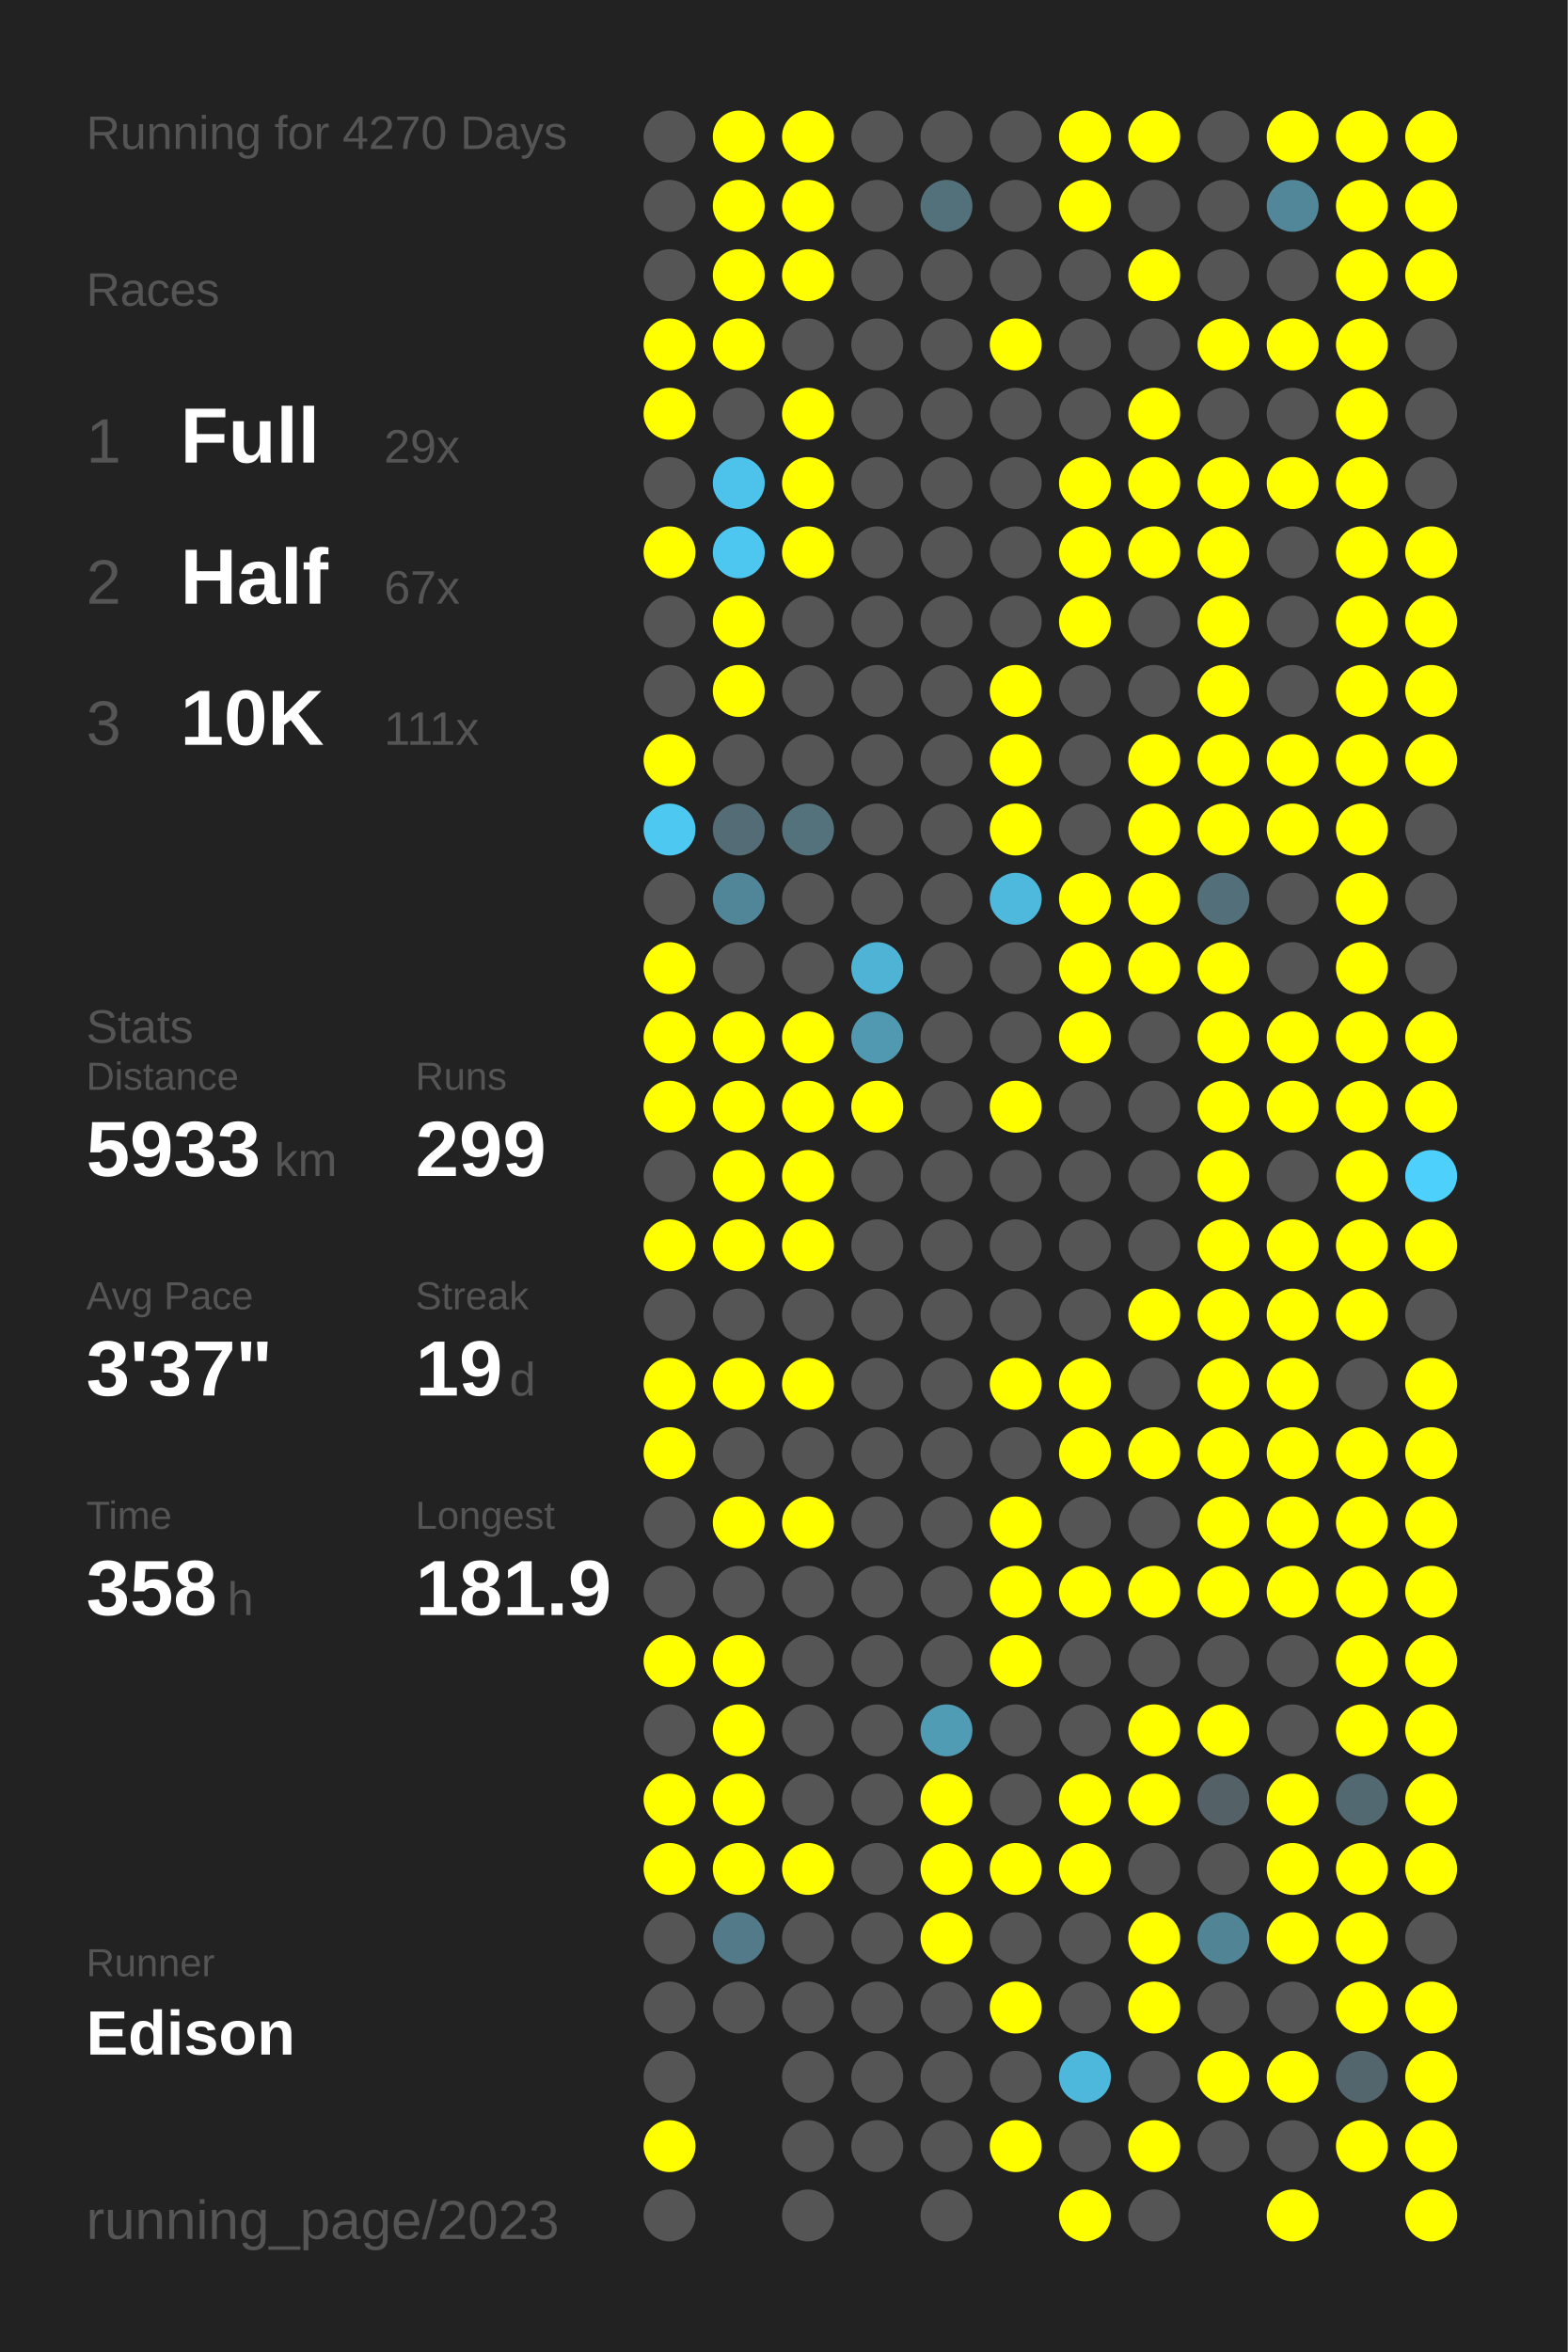
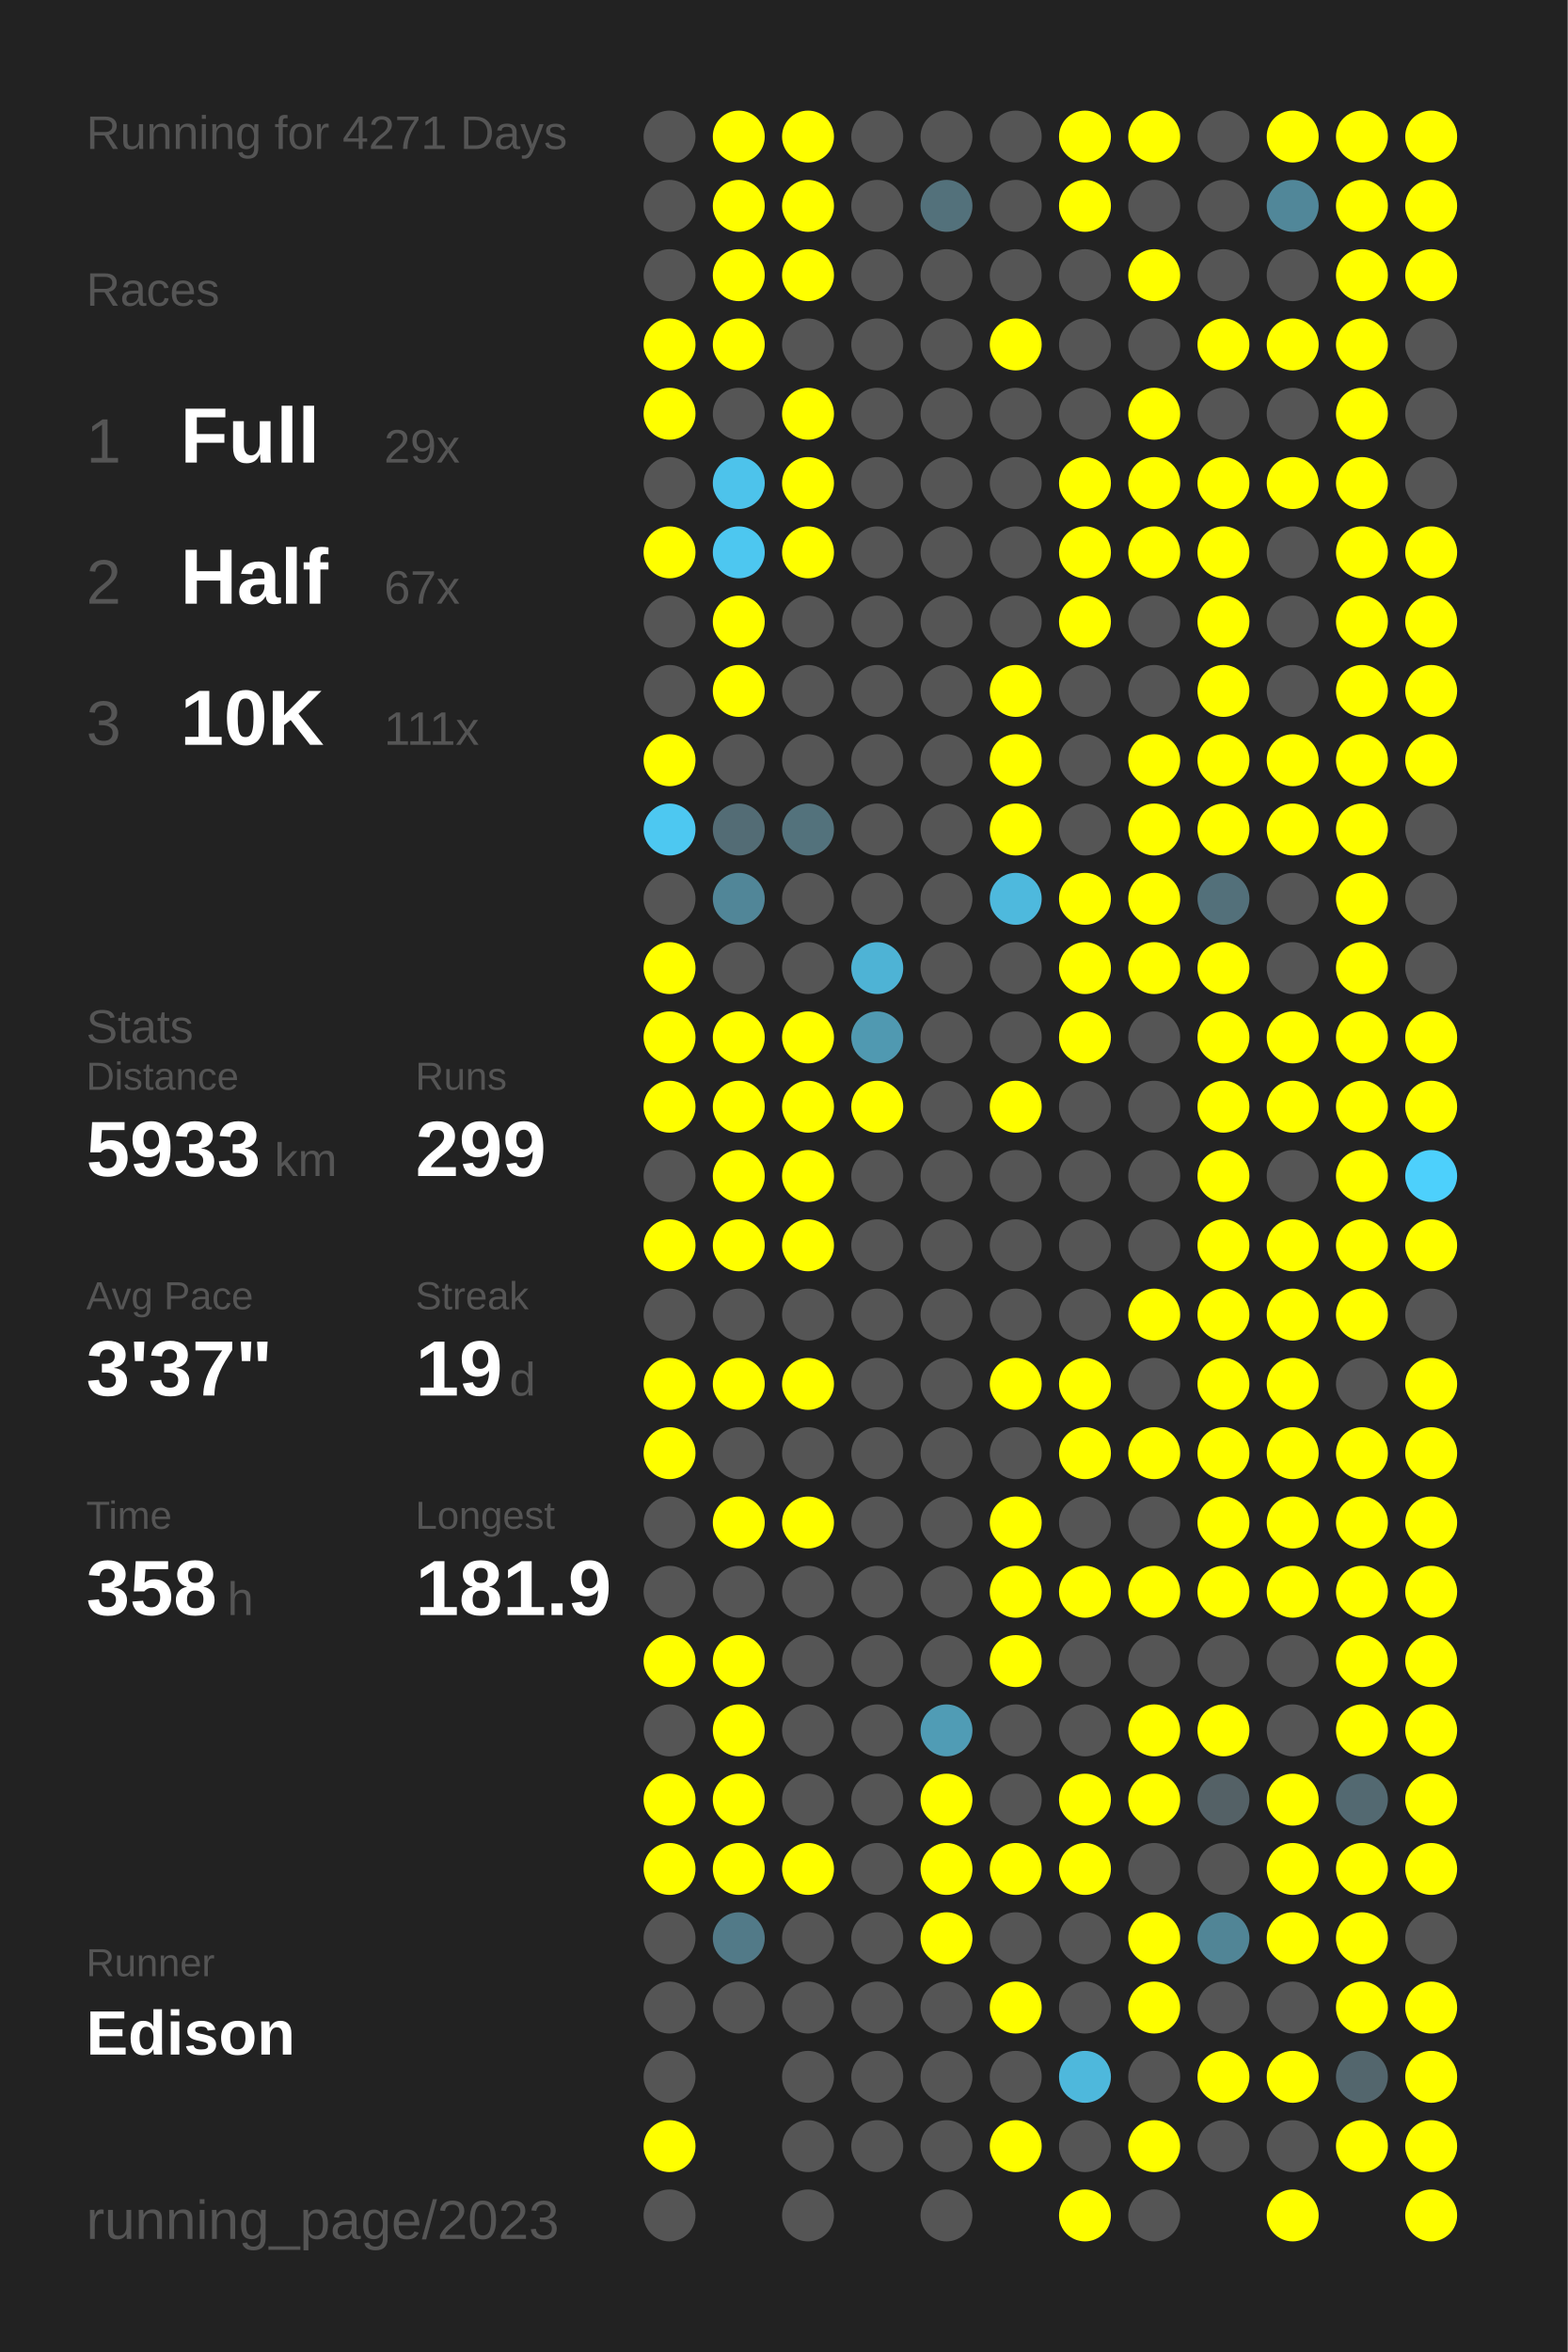
<svg xmlns="http://www.w3.org/2000/svg" baseProfile="full" height="300mm" version="1.1" viewBox="0,0,200,300" width="200mm">
  <defs />
  <rect fill="#222222" height="300" width="200" x="0" y="0" />
-   <text fill="#555555" style="font-size:6px; font-family:Arial;" x="11" y="19">Running for 4270 Days</text>
+   <text fill="#555555" style="font-size:6px; font-family:Arial;" x="11" y="19">Running for 4271 Days</text>
  <text fill="#555555" style="font-size:6px; font-family:Arial;" x="11" y="39">Races</text>
  <text fill="#555555" style="font-size:8px; font-family:Arial;" x="11" y="59">1</text>
  <text fill="#FFFFFF" style="font-size:10px; font-family:Arial; font-weight:bold;" x="23" y="59">Full</text>
  <text fill="#555555" style="font-size:6px; font-family:Arial;" x="49" y="59">29x</text>
  <text fill="#555555" style="font-size:8px; font-family:Arial;" x="11" y="77">2</text>
  <text fill="#FFFFFF" style="font-size:10px; font-family:Arial; font-weight:bold;" x="23" y="77">Half</text>
  <text fill="#555555" style="font-size:6px; font-family:Arial;" x="49" y="77">67x</text>
  <text fill="#555555" style="font-size:8px; font-family:Arial;" x="11" y="95">3</text>
  <text fill="#FFFFFF" style="font-size:10px; font-family:Arial; font-weight:bold;" x="23" y="95">10K</text>
  <text fill="#555555" style="font-size:6px; font-family:Arial;" x="49" y="95">111x</text>
  <text fill="#555555" style="font-size:6px; font-family:Arial;" x="11" y="133">Stats</text>
  <text fill="#555555" style="font-size:5px; font-family:Arial;" x="11" y="139">Distance</text>
  <text fill="#FFFFFF" style="font-size:10px; font-family:Arial; font-weight:bold;" x="11" y="150">5933</text>
  <text fill="#555555" style="font-size:6px; font-family:Arial;" x="35" y="150">km</text>
  <text fill="#555555" style="font-size:5px; font-family:Arial;" x="53" y="139">Runs</text>
  <text fill="#FFFFFF" style="font-size:10px; font-family:Arial; font-weight:bold;" x="53" y="150">299</text>
  <text fill="#555555" style="font-size:5px; font-family:Arial;" x="11" y="167">Avg Pace</text>
  <text fill="#FFFFFF" style="font-size:10px; font-family:Arial; font-weight:bold;" x="11" y="178">3'37"</text>
  <text fill="#555555" style="font-size:5px; font-family:Arial;" x="53" y="167">Streak</text>
  <text fill="#FFFFFF" style="font-size:10px; font-family:Arial; font-weight:bold;" x="53" y="178">19</text>
  <text fill="#555555" style="font-size:6px; font-family:Arial;" x="65" y="178">d</text>
  <text fill="#555555" style="font-size:5px; font-family:Arial;" x="11" y="195">Time</text>
  <text fill="#FFFFFF" style="font-size:10px; font-family:Arial; font-weight:bold;" x="11" y="206">358</text>
  <text fill="#555555" style="font-size:6px; font-family:Arial;" x="29" y="206">h</text>
  <text fill="#555555" style="font-size:5px; font-family:Arial;" x="53" y="195">Longest</text>
  <text fill="#FFFFFF" style="font-size:10px; font-family:Arial; font-weight:bold;" x="53" y="206">181.9</text>
  <text fill="#555555" style="font-size:5px; font-family:Arial;" x="11" y="252.065">Runner</text>
  <text fill="#FFFFFF" style="font-size:8px; font-family:Arial; font-weight:bold;" x="11" y="262.065">Edison</text>
  <text fill="#555555" style="font-size:7px; font-family:Arial;" x="11" y="285.581">running_page/2023</text>
  <circle cx="85.417" cy="17.419" fill="#555555" r="3.312" />
  <circle cx="85.417" cy="26.258" fill="#555555" r="3.312" />
  <circle cx="85.417" cy="35.097" fill="#555555" r="3.312" />
  <circle cx="85.417" cy="43.935" fill="#FFFF00" r="3.312" />
  <circle cx="85.417" cy="52.774" fill="#FFFF00" r="3.312" />
  <circle cx="85.417" cy="61.613" fill="#555555" r="3.312" />
  <circle cx="85.417" cy="70.452" fill="#FFFF00" r="3.312" />
  <circle cx="85.417" cy="79.29" fill="#555555" r="3.312" />
  <circle cx="85.417" cy="88.129" fill="#555555" r="3.312" />
  <circle cx="85.417" cy="96.968" fill="#FFFF00" r="3.312" />
  <circle cx="85.417" cy="105.806" fill="#4dc8f1" r="3.312" />
  <circle cx="85.417" cy="114.645" fill="#555555" r="3.312" />
  <circle cx="85.417" cy="123.484" fill="#FFFF00" r="3.312" />
  <circle cx="85.417" cy="132.323" fill="#FFFF00" r="3.312" />
  <circle cx="85.417" cy="141.161" fill="#FFFF00" r="3.312" />
  <circle cx="85.417" cy="150" fill="#555555" r="3.312" />
  <circle cx="85.417" cy="158.839" fill="#FFFF00" r="3.312" />
  <circle cx="85.417" cy="167.677" fill="#555555" r="3.312" />
  <circle cx="85.417" cy="176.516" fill="#FFFF00" r="3.312" />
  <circle cx="85.417" cy="185.355" fill="#FFFF00" r="3.312" />
  <circle cx="85.417" cy="194.194" fill="#555555" r="3.312" />
  <circle cx="85.417" cy="203.032" fill="#555555" r="3.312" />
  <circle cx="85.417" cy="211.871" fill="#FFFF00" r="3.312" />
  <circle cx="85.417" cy="220.71" fill="#555555" r="3.312" />
  <circle cx="85.417" cy="229.548" fill="#FFFF00" r="3.312" />
  <circle cx="85.417" cy="238.387" fill="#FFFF00" r="3.312" />
  <circle cx="85.417" cy="247.226" fill="#555555" r="3.312" />
  <circle cx="85.417" cy="256.065" fill="#555555" r="3.312" />
  <circle cx="85.417" cy="264.903" fill="#555555" r="3.312" />
  <circle cx="85.417" cy="273.742" fill="#FFFF00" r="3.312" />
  <circle cx="85.417" cy="282.581" fill="#555555" r="3.312" />
  <circle cx="94.25" cy="17.419" fill="#FFFF00" r="3.312" />
  <circle cx="94.25" cy="26.258" fill="#FFFF00" r="3.312" />
  <circle cx="94.25" cy="35.097" fill="#FFFF00" r="3.312" />
  <circle cx="94.25" cy="43.935" fill="#FFFF00" r="3.312" />
  <circle cx="94.25" cy="52.774" fill="#555555" r="3.312" />
  <circle cx="94.25" cy="61.613" fill="#4dc3eb" r="3.312" />
  <circle cx="94.25" cy="70.452" fill="#4dc7f0" r="3.312" />
  <circle cx="94.25" cy="79.29" fill="#FFFF00" r="3.312" />
  <circle cx="94.25" cy="88.129" fill="#FFFF00" r="3.312" />
  <circle cx="94.25" cy="96.968" fill="#555555" r="3.312" />
  <circle cx="94.25" cy="105.806" fill="#536c75" r="3.312" />
  <circle cx="94.25" cy="114.645" fill="#518698" r="3.312" />
  <circle cx="94.25" cy="123.484" fill="#555555" r="3.312" />
  <circle cx="94.25" cy="132.323" fill="#FFFF00" r="3.312" />
  <circle cx="94.25" cy="141.161" fill="#FFFF00" r="3.312" />
  <circle cx="94.25" cy="150" fill="#FFFF00" r="3.312" />
  <circle cx="94.25" cy="158.839" fill="#FFFF00" r="3.312" />
  <circle cx="94.25" cy="167.677" fill="#555555" r="3.312" />
  <circle cx="94.25" cy="176.516" fill="#FFFF00" r="3.312" />
  <circle cx="94.25" cy="185.355" fill="#555555" r="3.312" />
  <circle cx="94.25" cy="194.194" fill="#FFFF00" r="3.312" />
  <circle cx="94.25" cy="203.032" fill="#555555" r="3.312" />
  <circle cx="94.25" cy="211.871" fill="#FFFF00" r="3.312" />
  <circle cx="94.25" cy="220.71" fill="#FFFF00" r="3.312" />
  <circle cx="94.25" cy="229.548" fill="#FFFF00" r="3.312" />
  <circle cx="94.25" cy="238.387" fill="#FFFF00" r="3.312" />
  <circle cx="94.25" cy="247.226" fill="#527a88" r="3.312" />
  <circle cx="94.25" cy="256.065" fill="#555555" r="3.312" />
  <circle cx="103.083" cy="17.419" fill="#FFFF00" r="3.312" />
  <circle cx="103.083" cy="26.258" fill="#FFFF00" r="3.312" />
  <circle cx="103.083" cy="35.097" fill="#FFFF00" r="3.312" />
  <circle cx="103.083" cy="43.935" fill="#555555" r="3.312" />
  <circle cx="103.083" cy="52.774" fill="#FFFF00" r="3.312" />
  <circle cx="103.083" cy="61.613" fill="#FFFF00" r="3.312" />
  <circle cx="103.083" cy="70.452" fill="#FFFF00" r="3.312" />
  <circle cx="103.083" cy="79.29" fill="#555555" r="3.312" />
  <circle cx="103.083" cy="88.129" fill="#555555" r="3.312" />
  <circle cx="103.083" cy="96.968" fill="#555555" r="3.312" />
  <circle cx="103.083" cy="105.806" fill="#53727c" r="3.312" />
  <circle cx="103.083" cy="114.645" fill="#555555" r="3.312" />
  <circle cx="103.083" cy="123.484" fill="#555555" r="3.312" />
  <circle cx="103.083" cy="132.323" fill="#FFFF00" r="3.312" />
  <circle cx="103.083" cy="141.161" fill="#FFFF00" r="3.312" />
  <circle cx="103.083" cy="150" fill="#FFFF00" r="3.312" />
  <circle cx="103.083" cy="158.839" fill="#FFFF00" r="3.312" />
  <circle cx="103.083" cy="167.677" fill="#555555" r="3.312" />
  <circle cx="103.083" cy="176.516" fill="#FFFF00" r="3.312" />
  <circle cx="103.083" cy="185.355" fill="#555555" r="3.312" />
  <circle cx="103.083" cy="194.194" fill="#FFFF00" r="3.312" />
  <circle cx="103.083" cy="203.032" fill="#555555" r="3.312" />
  <circle cx="103.083" cy="211.871" fill="#555555" r="3.312" />
  <circle cx="103.083" cy="220.71" fill="#555555" r="3.312" />
  <circle cx="103.083" cy="229.548" fill="#555555" r="3.312" />
  <circle cx="103.083" cy="238.387" fill="#FFFF00" r="3.312" />
  <circle cx="103.083" cy="247.226" fill="#555555" r="3.312" />
  <circle cx="103.083" cy="256.065" fill="#555555" r="3.312" />
  <circle cx="103.083" cy="264.903" fill="#555555" r="3.312" />
  <circle cx="103.083" cy="273.742" fill="#555555" r="3.312" />
  <circle cx="103.083" cy="282.581" fill="#555555" r="3.312" />
  <circle cx="111.917" cy="17.419" fill="#555555" r="3.312" />
  <circle cx="111.917" cy="26.258" fill="#555555" r="3.312" />
  <circle cx="111.917" cy="35.097" fill="#555555" r="3.312" />
  <circle cx="111.917" cy="43.935" fill="#555555" r="3.312" />
  <circle cx="111.917" cy="52.774" fill="#555555" r="3.312" />
  <circle cx="111.917" cy="61.613" fill="#555555" r="3.312" />
  <circle cx="111.917" cy="70.452" fill="#555555" r="3.312" />
  <circle cx="111.917" cy="79.29" fill="#555555" r="3.312" />
  <circle cx="111.917" cy="88.129" fill="#555555" r="3.312" />
  <circle cx="111.917" cy="96.968" fill="#555555" r="3.312" />
  <circle cx="111.917" cy="105.806" fill="#555555" r="3.312" />
  <circle cx="111.917" cy="114.645" fill="#555555" r="3.312" />
  <circle cx="111.917" cy="123.484" fill="#4eb3d5" r="3.312" />
  <circle cx="111.917" cy="132.323" fill="#5099b1" r="3.312" />
  <circle cx="111.917" cy="141.161" fill="#FFFF00" r="3.312" />
  <circle cx="111.917" cy="150" fill="#555555" r="3.312" />
  <circle cx="111.917" cy="158.839" fill="#555555" r="3.312" />
  <circle cx="111.917" cy="167.677" fill="#555555" r="3.312" />
  <circle cx="111.917" cy="176.516" fill="#555555" r="3.312" />
  <circle cx="111.917" cy="185.355" fill="#555555" r="3.312" />
  <circle cx="111.917" cy="194.194" fill="#555555" r="3.312" />
  <circle cx="111.917" cy="203.032" fill="#555555" r="3.312" />
  <circle cx="111.917" cy="211.871" fill="#555555" r="3.312" />
  <circle cx="111.917" cy="220.71" fill="#555555" r="3.312" />
  <circle cx="111.917" cy="229.548" fill="#555555" r="3.312" />
  <circle cx="111.917" cy="238.387" fill="#555555" r="3.312" />
  <circle cx="111.917" cy="247.226" fill="#555555" r="3.312" />
  <circle cx="111.917" cy="256.065" fill="#555555" r="3.312" />
  <circle cx="111.917" cy="264.903" fill="#555555" r="3.312" />
  <circle cx="111.917" cy="273.742" fill="#555555" r="3.312" />
  <circle cx="120.75" cy="17.419" fill="#555555" r="3.312" />
  <circle cx="120.75" cy="26.258" fill="#53717b" r="3.312" />
  <circle cx="120.75" cy="35.097" fill="#555555" r="3.312" />
  <circle cx="120.75" cy="43.935" fill="#555555" r="3.312" />
  <circle cx="120.75" cy="52.774" fill="#555555" r="3.312" />
  <circle cx="120.75" cy="61.613" fill="#555555" r="3.312" />
  <circle cx="120.75" cy="70.452" fill="#555555" r="3.312" />
  <circle cx="120.75" cy="79.29" fill="#555555" r="3.312" />
  <circle cx="120.75" cy="88.129" fill="#555555" r="3.312" />
  <circle cx="120.75" cy="96.968" fill="#555555" r="3.312" />
  <circle cx="120.75" cy="105.806" fill="#555555" r="3.312" />
  <circle cx="120.75" cy="114.645" fill="#555555" r="3.312" />
  <circle cx="120.75" cy="123.484" fill="#555555" r="3.312" />
  <circle cx="120.75" cy="132.323" fill="#555555" r="3.312" />
  <circle cx="120.75" cy="141.161" fill="#555555" r="3.312" />
  <circle cx="120.75" cy="150" fill="#555555" r="3.312" />
  <circle cx="120.75" cy="158.839" fill="#555555" r="3.312" />
  <circle cx="120.75" cy="167.677" fill="#555555" r="3.312" />
  <circle cx="120.75" cy="176.516" fill="#555555" r="3.312" />
  <circle cx="120.75" cy="185.355" fill="#555555" r="3.312" />
  <circle cx="120.75" cy="194.194" fill="#555555" r="3.312" />
  <circle cx="120.75" cy="203.032" fill="#555555" r="3.312" />
  <circle cx="120.75" cy="211.871" fill="#555555" r="3.312" />
  <circle cx="120.75" cy="220.71" fill="#509cb5" r="3.312" />
  <circle cx="120.75" cy="229.548" fill="#FFFF00" r="3.312" />
  <circle cx="120.75" cy="238.387" fill="#FFFF00" r="3.312" />
  <circle cx="120.75" cy="247.226" fill="#FFFF00" r="3.312" />
  <circle cx="120.75" cy="256.065" fill="#555555" r="3.312" />
  <circle cx="120.75" cy="264.903" fill="#555555" r="3.312" />
  <circle cx="120.75" cy="273.742" fill="#555555" r="3.312" />
  <circle cx="120.75" cy="282.581" fill="#555555" r="3.312" />
  <circle cx="129.583" cy="17.419" fill="#555555" r="3.312" />
  <circle cx="129.583" cy="26.258" fill="#555555" r="3.312" />
  <circle cx="129.583" cy="35.097" fill="#555555" r="3.312" />
  <circle cx="129.583" cy="43.935" fill="#FFFF00" r="3.312" />
  <circle cx="129.583" cy="52.774" fill="#555555" r="3.312" />
  <circle cx="129.583" cy="61.613" fill="#555555" r="3.312" />
  <circle cx="129.583" cy="70.452" fill="#555555" r="3.312" />
  <circle cx="129.583" cy="79.29" fill="#555555" r="3.312" />
  <circle cx="129.583" cy="88.129" fill="#FFFF00" r="3.312" />
  <circle cx="129.583" cy="96.968" fill="#FFFF00" r="3.312" />
  <circle cx="129.583" cy="105.806" fill="#FFFF00" r="3.312" />
  <circle cx="129.583" cy="114.645" fill="#4eb9dd" r="3.312" />
  <circle cx="129.583" cy="123.484" fill="#555555" r="3.312" />
  <circle cx="129.583" cy="132.323" fill="#555555" r="3.312" />
  <circle cx="129.583" cy="141.161" fill="#FFFF00" r="3.312" />
  <circle cx="129.583" cy="150" fill="#555555" r="3.312" />
  <circle cx="129.583" cy="158.839" fill="#555555" r="3.312" />
  <circle cx="129.583" cy="167.677" fill="#555555" r="3.312" />
  <circle cx="129.583" cy="176.516" fill="#FFFF00" r="3.312" />
  <circle cx="129.583" cy="185.355" fill="#555555" r="3.312" />
  <circle cx="129.583" cy="194.194" fill="#FFFF00" r="3.312" />
  <circle cx="129.583" cy="203.032" fill="#FFFF00" r="3.312" />
  <circle cx="129.583" cy="211.871" fill="#FFFF00" r="3.312" />
  <circle cx="129.583" cy="220.71" fill="#555555" r="3.312" />
  <circle cx="129.583" cy="229.548" fill="#555555" r="3.312" />
  <circle cx="129.583" cy="238.387" fill="#FFFF00" r="3.312" />
  <circle cx="129.583" cy="247.226" fill="#555555" r="3.312" />
  <circle cx="129.583" cy="256.065" fill="#FFFF00" r="3.312" />
  <circle cx="129.583" cy="264.903" fill="#555555" r="3.312" />
  <circle cx="129.583" cy="273.742" fill="#FFFF00" r="3.312" />
  <circle cx="138.417" cy="17.419" fill="#FFFF00" r="3.312" />
  <circle cx="138.417" cy="26.258" fill="#FFFF00" r="3.312" />
  <circle cx="138.417" cy="35.097" fill="#555555" r="3.312" />
  <circle cx="138.417" cy="43.935" fill="#555555" r="3.312" />
  <circle cx="138.417" cy="52.774" fill="#555555" r="3.312" />
  <circle cx="138.417" cy="61.613" fill="#FFFF00" r="3.312" />
  <circle cx="138.417" cy="70.452" fill="#FFFF00" r="3.312" />
  <circle cx="138.417" cy="79.29" fill="#FFFF00" r="3.312" />
  <circle cx="138.417" cy="88.129" fill="#555555" r="3.312" />
  <circle cx="138.417" cy="96.968" fill="#555555" r="3.312" />
  <circle cx="138.417" cy="105.806" fill="#555555" r="3.312" />
  <circle cx="138.417" cy="114.645" fill="#FFFF00" r="3.312" />
  <circle cx="138.417" cy="123.484" fill="#FFFF00" r="3.312" />
  <circle cx="138.417" cy="132.323" fill="#FFFF00" r="3.312" />
  <circle cx="138.417" cy="141.161" fill="#555555" r="3.312" />
  <circle cx="138.417" cy="150" fill="#555555" r="3.312" />
  <circle cx="138.417" cy="158.839" fill="#555555" r="3.312" />
  <circle cx="138.417" cy="167.677" fill="#555555" r="3.312" />
  <circle cx="138.417" cy="176.516" fill="#FFFF00" r="3.312" />
  <circle cx="138.417" cy="185.355" fill="#FFFF00" r="3.312" />
  <circle cx="138.417" cy="194.194" fill="#555555" r="3.312" />
  <circle cx="138.417" cy="203.032" fill="#FFFF00" r="3.312" />
  <circle cx="138.417" cy="211.871" fill="#555555" r="3.312" />
  <circle cx="138.417" cy="220.71" fill="#555555" r="3.312" />
  <circle cx="138.417" cy="229.548" fill="#FFFF00" r="3.312" />
  <circle cx="138.417" cy="238.387" fill="#FFFF00" r="3.312" />
  <circle cx="138.417" cy="247.226" fill="#555555" r="3.312" />
  <circle cx="138.417" cy="256.065" fill="#555555" r="3.312" />
  <circle cx="138.417" cy="264.903" fill="#4eb8dc" r="3.312" />
  <circle cx="138.417" cy="273.742" fill="#555555" r="3.312" />
  <circle cx="138.417" cy="282.581" fill="#FFFF00" r="3.312" />
  <circle cx="147.25" cy="17.419" fill="#FFFF00" r="3.312" />
  <circle cx="147.25" cy="26.258" fill="#555555" r="3.312" />
  <circle cx="147.25" cy="35.097" fill="#FFFF00" r="3.312" />
  <circle cx="147.25" cy="43.935" fill="#555555" r="3.312" />
  <circle cx="147.25" cy="52.774" fill="#FFFF00" r="3.312" />
  <circle cx="147.25" cy="61.613" fill="#FFFF00" r="3.312" />
  <circle cx="147.25" cy="70.452" fill="#FFFF00" r="3.312" />
  <circle cx="147.25" cy="79.29" fill="#555555" r="3.312" />
  <circle cx="147.25" cy="88.129" fill="#555555" r="3.312" />
  <circle cx="147.25" cy="96.968" fill="#FFFF00" r="3.312" />
  <circle cx="147.25" cy="105.806" fill="#FFFF00" r="3.312" />
  <circle cx="147.25" cy="114.645" fill="#FFFF00" r="3.312" />
  <circle cx="147.25" cy="123.484" fill="#FFFF00" r="3.312" />
  <circle cx="147.25" cy="132.323" fill="#555555" r="3.312" />
  <circle cx="147.25" cy="141.161" fill="#555555" r="3.312" />
  <circle cx="147.25" cy="150" fill="#555555" r="3.312" />
  <circle cx="147.25" cy="158.839" fill="#555555" r="3.312" />
  <circle cx="147.25" cy="167.677" fill="#FFFF00" r="3.312" />
  <circle cx="147.25" cy="176.516" fill="#555555" r="3.312" />
  <circle cx="147.25" cy="185.355" fill="#FFFF00" r="3.312" />
  <circle cx="147.25" cy="194.194" fill="#555555" r="3.312" />
  <circle cx="147.25" cy="203.032" fill="#FFFF00" r="3.312" />
  <circle cx="147.25" cy="211.871" fill="#555555" r="3.312" />
  <circle cx="147.25" cy="220.71" fill="#FFFF00" r="3.312" />
  <circle cx="147.25" cy="229.548" fill="#FFFF00" r="3.312" />
  <circle cx="147.25" cy="238.387" fill="#555555" r="3.312" />
  <circle cx="147.25" cy="247.226" fill="#FFFF00" r="3.312" />
  <circle cx="147.25" cy="256.065" fill="#FFFF00" r="3.312" />
  <circle cx="147.25" cy="264.903" fill="#555555" r="3.312" />
  <circle cx="147.25" cy="273.742" fill="#FFFF00" r="3.312" />
  <circle cx="147.25" cy="282.581" fill="#555555" r="3.312" />
  <circle cx="156.083" cy="17.419" fill="#555555" r="3.312" />
  <circle cx="156.083" cy="26.258" fill="#555555" r="3.312" />
  <circle cx="156.083" cy="35.097" fill="#555555" r="3.312" />
  <circle cx="156.083" cy="43.935" fill="#FFFF00" r="3.312" />
  <circle cx="156.083" cy="52.774" fill="#555555" r="3.312" />
  <circle cx="156.083" cy="61.613" fill="#FFFF00" r="3.312" />
  <circle cx="156.083" cy="70.452" fill="#FFFF00" r="3.312" />
  <circle cx="156.083" cy="79.29" fill="#FFFF00" r="3.312" />
  <circle cx="156.083" cy="88.129" fill="#FFFF00" r="3.312" />
  <circle cx="156.083" cy="96.968" fill="#FFFF00" r="3.312" />
  <circle cx="156.083" cy="105.806" fill="#FFFF00" r="3.312" />
  <circle cx="156.083" cy="114.645" fill="#53707a" r="3.312" />
  <circle cx="156.083" cy="123.484" fill="#FFFF00" r="3.312" />
  <circle cx="156.083" cy="132.323" fill="#FFFF00" r="3.312" />
  <circle cx="156.083" cy="141.161" fill="#FFFF00" r="3.312" />
  <circle cx="156.083" cy="150" fill="#FFFF00" r="3.312" />
  <circle cx="156.083" cy="158.839" fill="#FFFF00" r="3.312" />
  <circle cx="156.083" cy="167.677" fill="#FFFF00" r="3.312" />
  <circle cx="156.083" cy="176.516" fill="#FFFF00" r="3.312" />
  <circle cx="156.083" cy="185.355" fill="#FFFF00" r="3.312" />
  <circle cx="156.083" cy="194.194" fill="#FFFF00" r="3.312" />
  <circle cx="156.083" cy="203.032" fill="#FFFF00" r="3.312" />
  <circle cx="156.083" cy="211.871" fill="#555555" r="3.312" />
  <circle cx="156.083" cy="220.71" fill="#FFFF00" r="3.312" />
  <circle cx="156.083" cy="229.548" fill="#546166" r="3.312" />
  <circle cx="156.083" cy="238.387" fill="#555555" r="3.312" />
  <circle cx="156.083" cy="247.226" fill="#518596" r="3.312" />
  <circle cx="156.083" cy="256.065" fill="#555555" r="3.312" />
  <circle cx="156.083" cy="264.903" fill="#FFFF00" r="3.312" />
  <circle cx="156.083" cy="273.742" fill="#555555" r="3.312" />
  <circle cx="164.917" cy="17.419" fill="#FFFF00" r="3.312" />
  <circle cx="164.917" cy="26.258" fill="#518799" r="3.312" />
  <circle cx="164.917" cy="35.097" fill="#555555" r="3.312" />
  <circle cx="164.917" cy="43.935" fill="#FFFF00" r="3.312" />
  <circle cx="164.917" cy="52.774" fill="#555555" r="3.312" />
  <circle cx="164.917" cy="61.613" fill="#FFFF00" r="3.312" />
  <circle cx="164.917" cy="70.452" fill="#555555" r="3.312" />
  <circle cx="164.917" cy="79.29" fill="#555555" r="3.312" />
  <circle cx="164.917" cy="88.129" fill="#555555" r="3.312" />
  <circle cx="164.917" cy="96.968" fill="#FFFF00" r="3.312" />
  <circle cx="164.917" cy="105.806" fill="#FFFF00" r="3.312" />
  <circle cx="164.917" cy="114.645" fill="#555555" r="3.312" />
  <circle cx="164.917" cy="123.484" fill="#555555" r="3.312" />
  <circle cx="164.917" cy="132.323" fill="#FFFF00" r="3.312" />
  <circle cx="164.917" cy="141.161" fill="#FFFF00" r="3.312" />
  <circle cx="164.917" cy="150" fill="#555555" r="3.312" />
  <circle cx="164.917" cy="158.839" fill="#FFFF00" r="3.312" />
  <circle cx="164.917" cy="167.677" fill="#FFFF00" r="3.312" />
  <circle cx="164.917" cy="176.516" fill="#FFFF00" r="3.312" />
  <circle cx="164.917" cy="185.355" fill="#FFFF00" r="3.312" />
  <circle cx="164.917" cy="194.194" fill="#FFFF00" r="3.312" />
  <circle cx="164.917" cy="203.032" fill="#FFFF00" r="3.312" />
  <circle cx="164.917" cy="211.871" fill="#555555" r="3.312" />
  <circle cx="164.917" cy="220.71" fill="#555555" r="3.312" />
  <circle cx="164.917" cy="229.548" fill="#FFFF00" r="3.312" />
  <circle cx="164.917" cy="238.387" fill="#FFFF00" r="3.312" />
  <circle cx="164.917" cy="247.226" fill="#FFFF00" r="3.312" />
  <circle cx="164.917" cy="256.065" fill="#555555" r="3.312" />
  <circle cx="164.917" cy="264.903" fill="#FFFF00" r="3.312" />
  <circle cx="164.917" cy="273.742" fill="#555555" r="3.312" />
  <circle cx="164.917" cy="282.581" fill="#FFFF00" r="3.312" />
  <circle cx="173.75" cy="17.419" fill="#FFFF00" r="3.312" />
  <circle cx="173.75" cy="26.258" fill="#FFFF00" r="3.312" />
  <circle cx="173.75" cy="35.097" fill="#FFFF00" r="3.312" />
  <circle cx="173.75" cy="43.935" fill="#FFFF00" r="3.312" />
  <circle cx="173.75" cy="52.774" fill="#FFFF00" r="3.312" />
  <circle cx="173.75" cy="61.613" fill="#FFFF00" r="3.312" />
  <circle cx="173.75" cy="70.452" fill="#FFFF00" r="3.312" />
  <circle cx="173.75" cy="79.29" fill="#FFFF00" r="3.312" />
  <circle cx="173.75" cy="88.129" fill="#FFFF00" r="3.312" />
  <circle cx="173.75" cy="96.968" fill="#FFFF00" r="3.312" />
  <circle cx="173.75" cy="105.806" fill="#FFFF00" r="3.312" />
  <circle cx="173.75" cy="114.645" fill="#FFFF00" r="3.312" />
  <circle cx="173.75" cy="123.484" fill="#FFFF00" r="3.312" />
  <circle cx="173.75" cy="132.323" fill="#FFFF00" r="3.312" />
  <circle cx="173.75" cy="141.161" fill="#FFFF00" r="3.312" />
  <circle cx="173.75" cy="150" fill="#FFFF00" r="3.312" />
  <circle cx="173.75" cy="158.839" fill="#FFFF00" r="3.312" />
  <circle cx="173.75" cy="167.677" fill="#FFFF00" r="3.312" />
  <circle cx="173.75" cy="176.516" fill="#555555" r="3.312" />
  <circle cx="173.75" cy="185.355" fill="#FFFF00" r="3.312" />
  <circle cx="173.75" cy="194.194" fill="#FFFF00" r="3.312" />
  <circle cx="173.75" cy="203.032" fill="#FFFF00" r="3.312" />
  <circle cx="173.75" cy="211.871" fill="#FFFF00" r="3.312" />
  <circle cx="173.75" cy="220.71" fill="#FFFF00" r="3.312" />
  <circle cx="173.75" cy="229.548" fill="#536971" r="3.312" />
  <circle cx="173.75" cy="238.387" fill="#FFFF00" r="3.312" />
  <circle cx="173.75" cy="247.226" fill="#FFFF00" r="3.312" />
  <circle cx="173.75" cy="256.065" fill="#FFFF00" r="3.312" />
  <circle cx="173.75" cy="264.903" fill="#53666d" r="3.312" />
  <circle cx="173.75" cy="273.742" fill="#FFFF00" r="3.312" />
  <circle cx="182.583" cy="17.419" fill="#FFFF00" r="3.312" />
  <circle cx="182.583" cy="26.258" fill="#FFFF00" r="3.312" />
  <circle cx="182.583" cy="35.097" fill="#FFFF00" r="3.312" />
  <circle cx="182.583" cy="43.935" fill="#555555" r="3.312" />
  <circle cx="182.583" cy="52.774" fill="#555555" r="3.312" />
  <circle cx="182.583" cy="61.613" fill="#555555" r="3.312" />
  <circle cx="182.583" cy="70.452" fill="#FFFF00" r="3.312" />
  <circle cx="182.583" cy="79.29" fill="#FFFF00" r="3.312" />
  <circle cx="182.583" cy="88.129" fill="#FFFF00" r="3.312" />
  <circle cx="182.583" cy="96.968" fill="#FFFF00" r="3.312" />
  <circle cx="182.583" cy="105.806" fill="#555555" r="3.312" />
  <circle cx="182.583" cy="114.645" fill="#555555" r="3.312" />
  <circle cx="182.583" cy="123.484" fill="#555555" r="3.312" />
  <circle cx="182.583" cy="132.323" fill="#FFFF00" r="3.312" />
  <circle cx="182.583" cy="141.161" fill="#FFFF00" r="3.312" />
  <circle cx="182.583" cy="150" fill="#4dd0fc" r="3.312" />
  <circle cx="182.583" cy="158.839" fill="#FFFF00" r="3.312" />
  <circle cx="182.583" cy="167.677" fill="#555555" r="3.312" />
  <circle cx="182.583" cy="176.516" fill="#FFFF00" r="3.312" />
  <circle cx="182.583" cy="185.355" fill="#FFFF00" r="3.312" />
  <circle cx="182.583" cy="194.194" fill="#FFFF00" r="3.312" />
  <circle cx="182.583" cy="203.032" fill="#FFFF00" r="3.312" />
  <circle cx="182.583" cy="211.871" fill="#FFFF00" r="3.312" />
  <circle cx="182.583" cy="220.71" fill="#FFFF00" r="3.312" />
  <circle cx="182.583" cy="229.548" fill="#FFFF00" r="3.312" />
  <circle cx="182.583" cy="238.387" fill="#FFFF00" r="3.312" />
  <circle cx="182.583" cy="247.226" fill="#555555" r="3.312" />
  <circle cx="182.583" cy="256.065" fill="#FFFF00" r="3.312" />
  <circle cx="182.583" cy="264.903" fill="#FFFF00" r="3.312" />
  <circle cx="182.583" cy="273.742" fill="#FFFF00" r="3.312" />
  <circle cx="182.583" cy="282.581" fill="#FFFF00" r="3.312" />
</svg>
